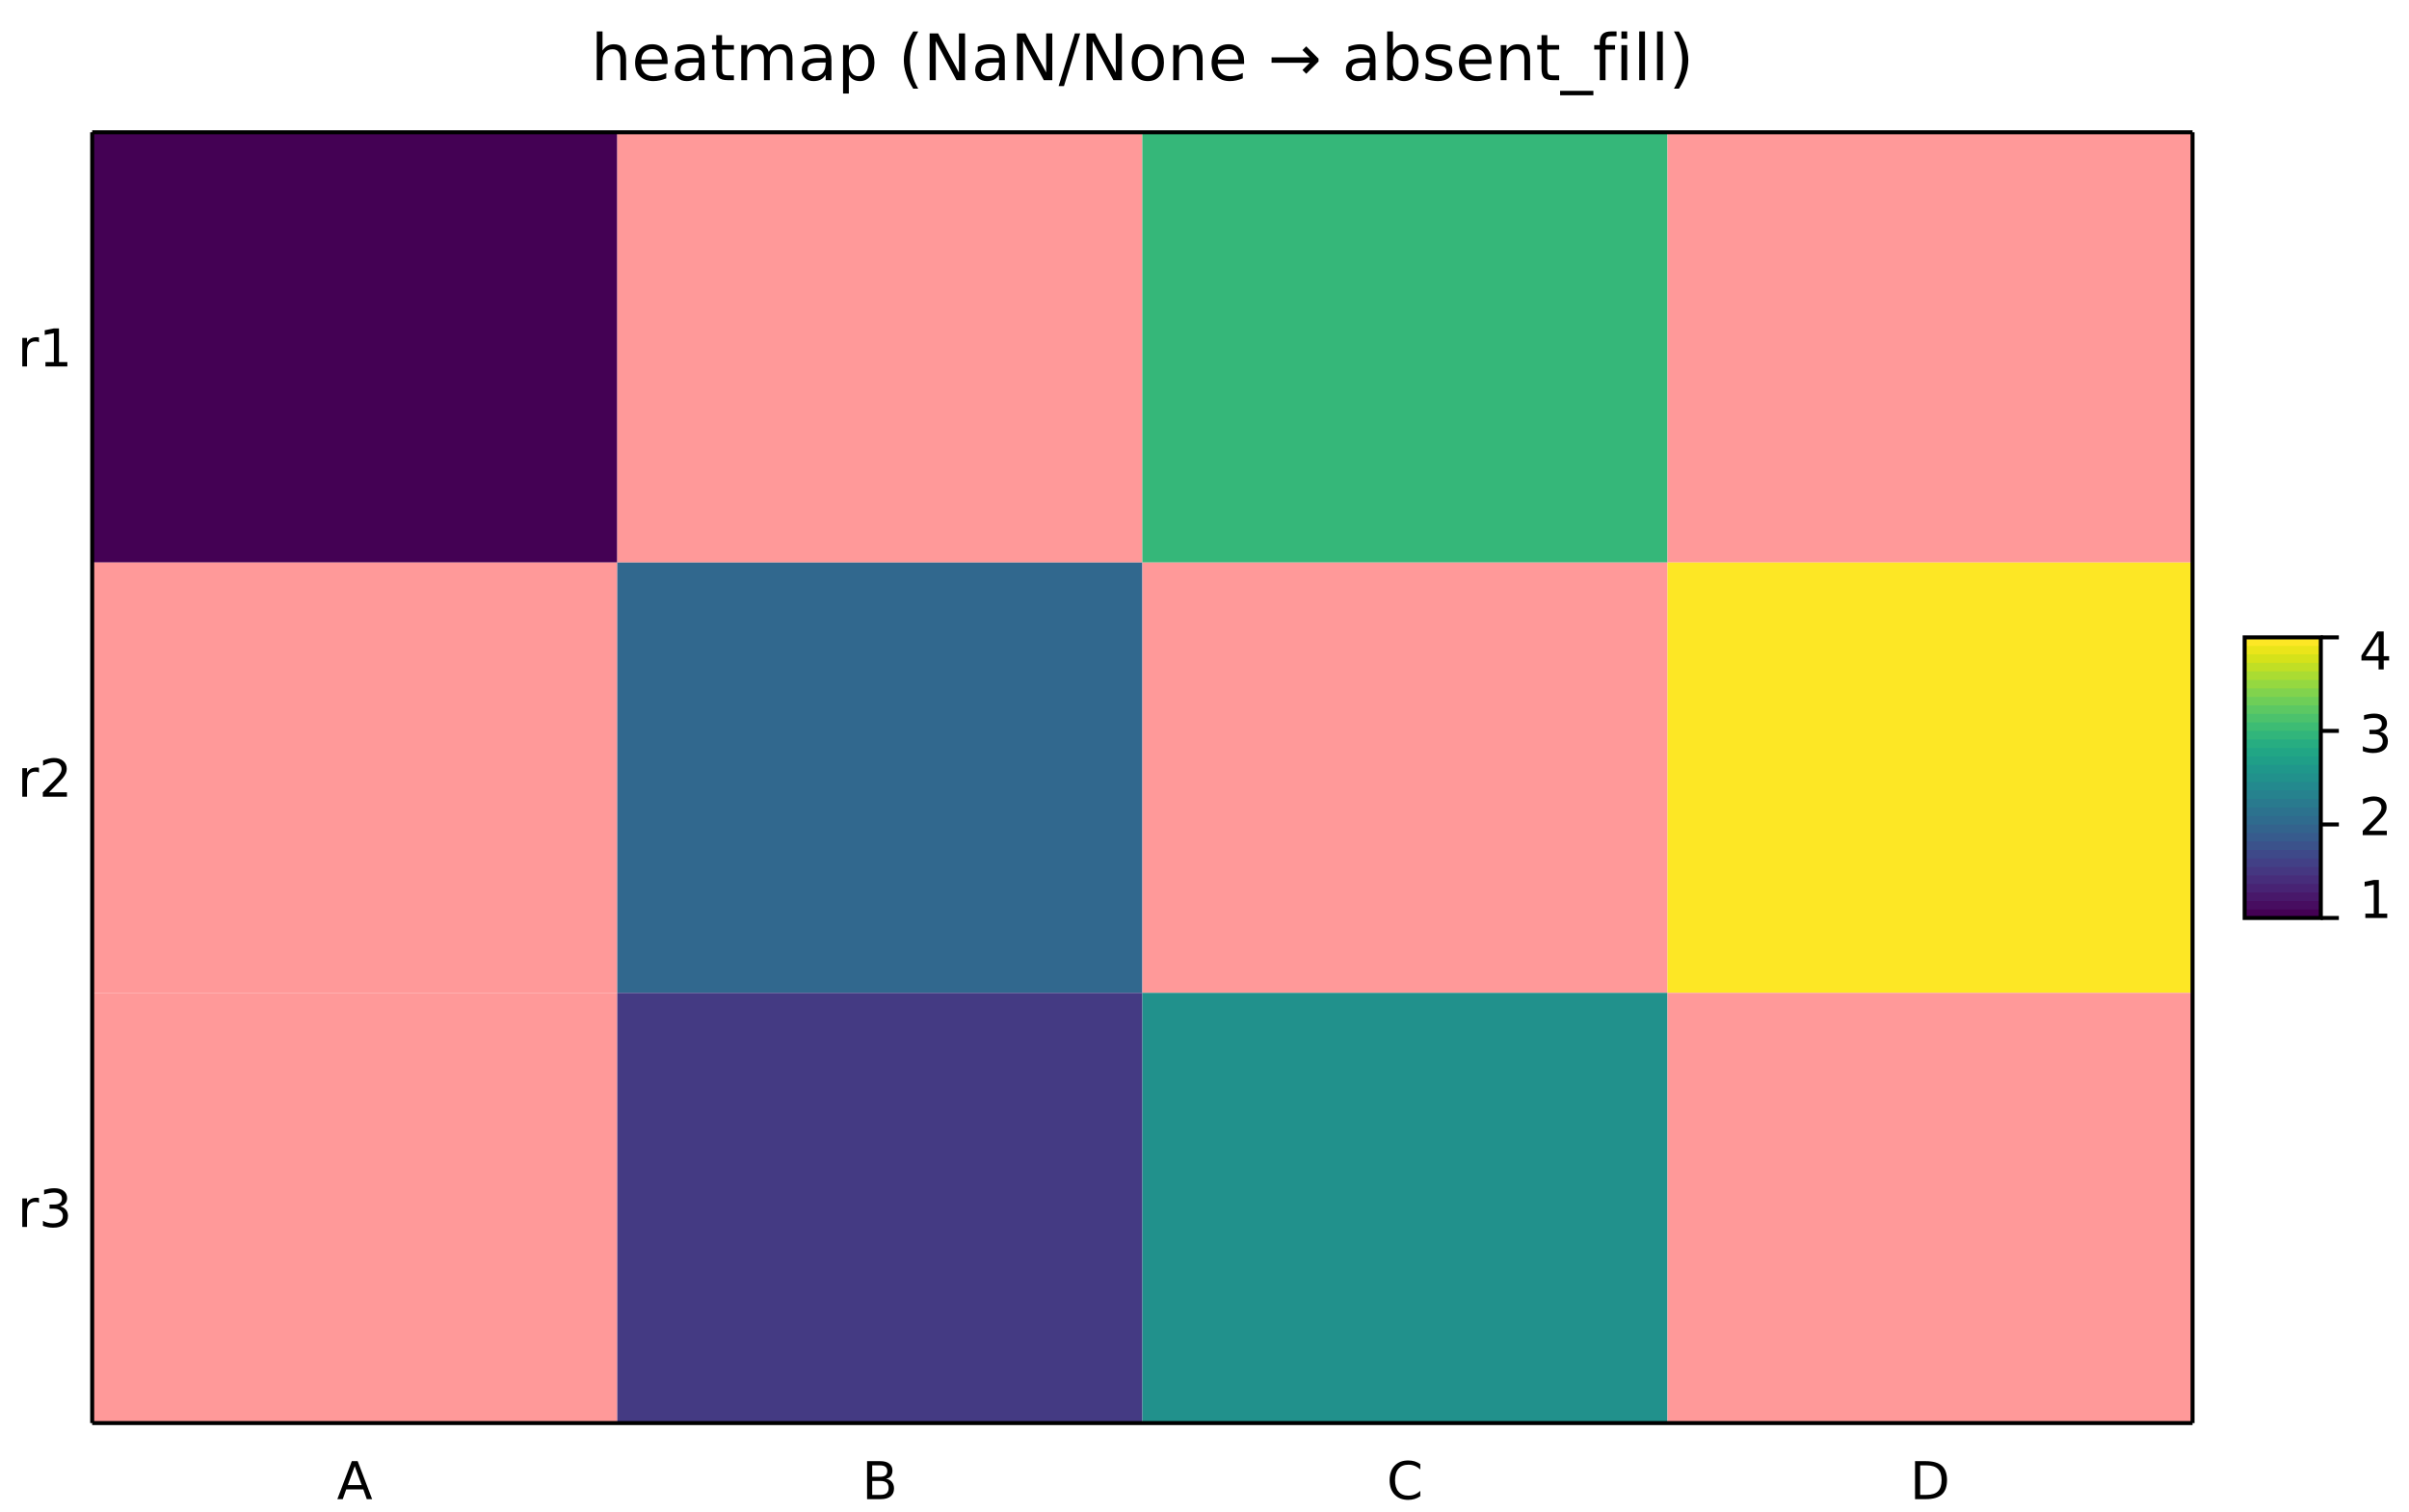
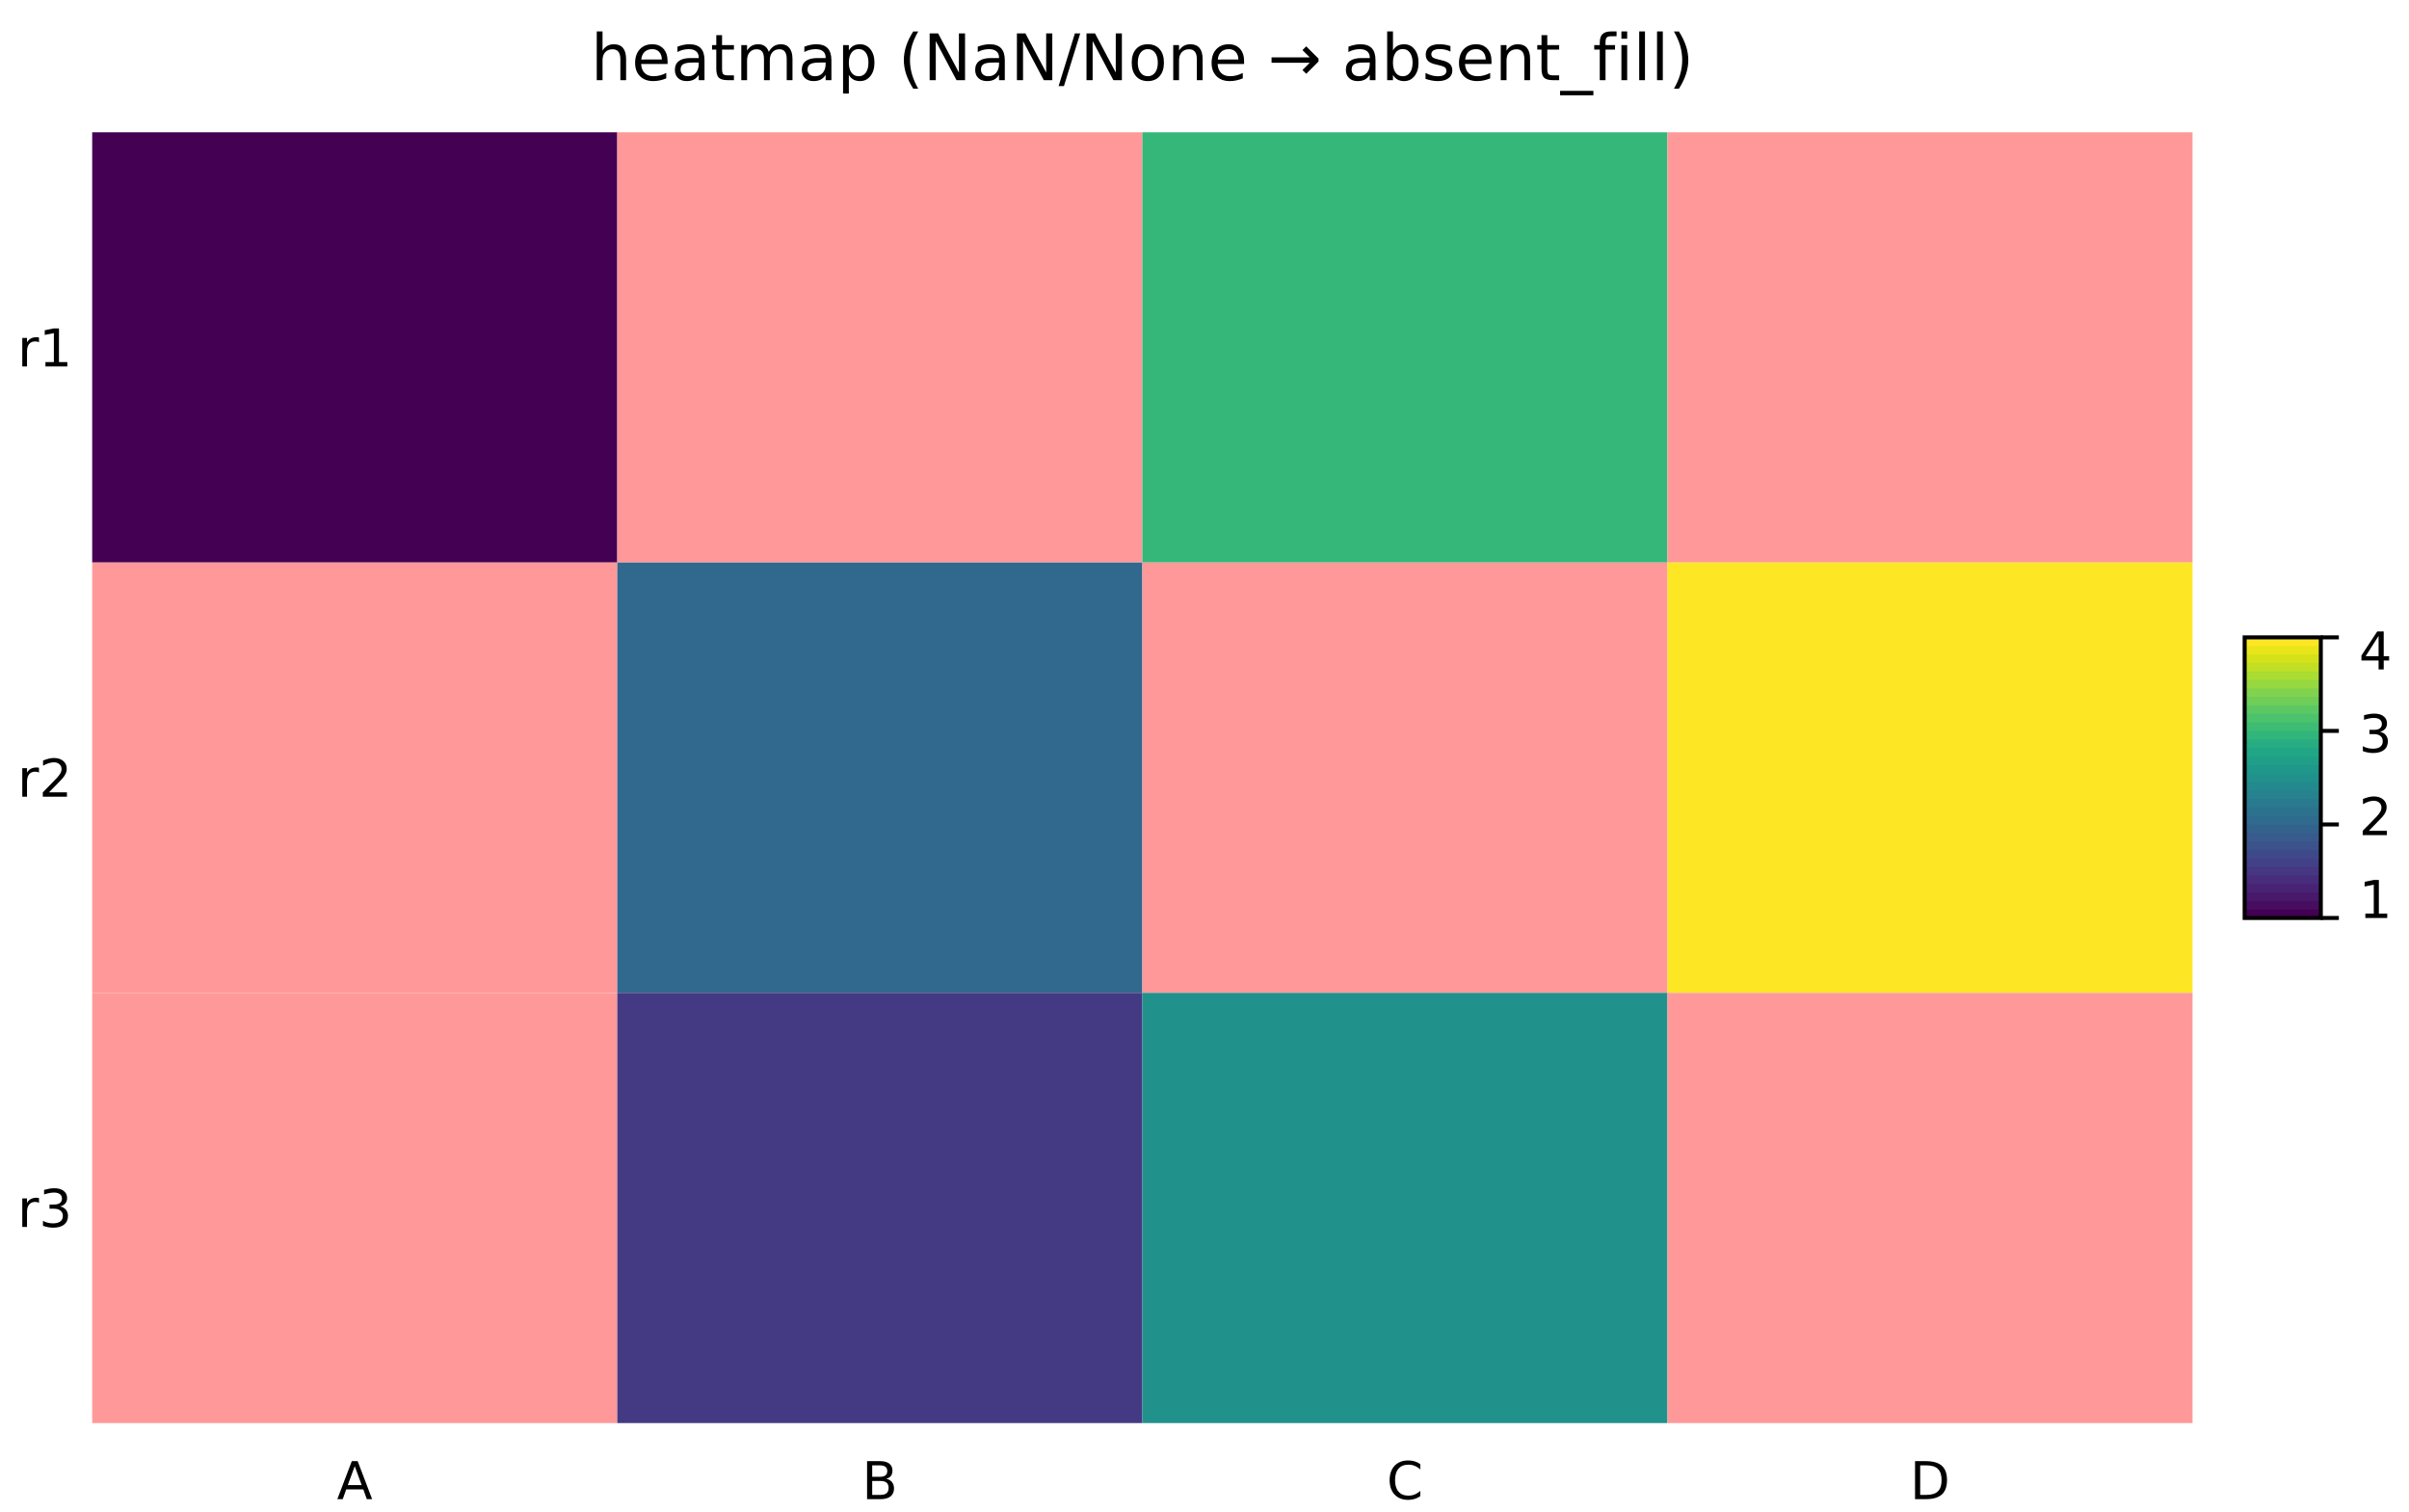
<svg xmlns="http://www.w3.org/2000/svg" width="601" height="377" viewBox="0 0 601 377" font-family="DejaVu Sans, Bitstream Vera Sans, Verdana, Arial, sans-serif" font-size="11" style="background:#fff" data-plotlet-version="0.5.0" data-plotlet-schema="2" data-plotlet-kind="figure">
  <g transform="translate(23,33)" data-plotlet-kind="panel" data-plotlet-title="heatmap (NaN/None → absent_fill)" data-plotlet-xscale="category" data-plotlet-yscale="category" data-plotlet-panel-bbox="0,0,601,377" data-plotlet-data-area="23,33,524,322">
    <svg x="0" y="0" width="524" height="322" overflow="hidden">
      <g class="plotlet-artist" data-plotlet-type="heatmap" data-plotlet-index="0" data-plotlet-rows="3" data-plotlet-cols="4" data-plotlet-vmin="1" data-plotlet-vmax="4" data-plotlet-cmap="viridis" data-plotlet-data-encoding="rects">
        <rect x="0.00" y="0.00" width="131.00" height="107.33" fill="rgb(68,1,84)" />
        <rect x="131.00" y="0.00" width="131.00" height="107.33" fill="#ff9999" />
        <rect x="262.00" y="0.00" width="131.00" height="107.33" fill="rgb(53,183,121)" />
        <rect x="393.00" y="0.00" width="131.00" height="107.33" fill="#ff9999" />
        <rect x="0.00" y="107.33" width="131.00" height="107.33" fill="#ff9999" />
        <rect x="131.00" y="107.33" width="131.00" height="107.33" fill="rgb(49,104,142)" />
        <rect x="262.00" y="107.33" width="131.00" height="107.33" fill="#ff9999" />
        <rect x="393.00" y="107.33" width="131.00" height="107.33" fill="rgb(253,231,37)" />
        <rect x="0.00" y="214.67" width="131.00" height="107.33" fill="#ff9999" />
        <rect x="131.00" y="214.67" width="131.00" height="107.33" fill="rgb(68,58,131)" />
        <rect x="262.00" y="214.67" width="131.00" height="107.33" fill="rgb(33,145,140)" />
        <rect x="393.00" y="214.67" width="131.00" height="107.33" fill="#ff9999" />
      </g>
    </svg>
-     <line x1="0.00" x2="524.00" y1="0.00" y2="0.00" stroke="#000000" stroke-width="1.00" />
-     <line x1="0.00" x2="524.00" y1="322.00" y2="322.00" stroke="#000000" stroke-width="1.00" />
-     <line x1="0.00" x2="0.00" y1="0.00" y2="322.00" stroke="#000000" stroke-width="1.00" />
-     <line x1="524.00" x2="524.00" y1="0.00" y2="322.00" stroke="#000000" stroke-width="1.00" />
    <path d="M65.50 332.76 63.76 337.48H67.24ZM64.77 331.50H66.23L69.84 340.98H68.51L67.64 338.55H63.37L62.51 340.98H61.16Z" fill="#000" />
    <path d="M194.60 336.45V339.92H196.66Q197.69 339.92 198.19 339.49Q198.69 339.07 198.69 338.18Q198.69 337.30 198.19 336.87Q197.69 336.45 196.66 336.45ZM194.60 332.55V335.41H196.50Q197.44 335.41 197.90 335.06Q198.36 334.71 198.36 333.98Q198.36 333.26 197.90 332.91Q197.44 332.55 196.50 332.55ZM193.32 331.50H196.59Q198.06 331.50 198.85 332.11Q199.65 332.72 199.65 333.84Q199.65 334.71 199.24 335.23Q198.83 335.74 198.05 335.87Q198.99 336.07 199.52 336.71Q200.04 337.36 200.04 338.32Q200.04 339.59 199.18 340.29Q198.31 340.98 196.72 340.98H193.32Z" fill="#000" />
    <path d="M331.33 332.23V333.58Q330.69 332.98 329.95 332.68Q329.22 332.38 328.40 332.38Q326.77 332.38 325.91 333.38Q325.04 334.37 325.04 336.25Q325.04 338.12 325.91 339.11Q326.77 340.11 328.40 340.11Q329.22 340.11 329.95 339.81Q330.69 339.51 331.33 338.91V340.25Q330.66 340.70 329.91 340.93Q329.16 341.16 328.32 341.16Q326.17 341.16 324.93 339.84Q323.69 338.53 323.69 336.25Q323.69 333.96 324.93 332.65Q326.17 331.33 328.32 331.33Q329.17 331.33 329.92 331.55Q330.67 331.78 331.33 332.23Z" fill="#000" />
    <path d="M456.05 332.55V339.92H457.60Q459.56 339.92 460.47 339.03Q461.39 338.15 461.39 336.23Q461.39 334.32 460.47 333.44Q459.56 332.55 457.60 332.55ZM454.77 331.50H457.41Q460.16 331.50 461.45 332.65Q462.74 333.79 462.74 336.23Q462.74 338.68 461.44 339.83Q460.15 340.98 457.41 340.98H454.77Z" fill="#000" />
    <path d="M-13.27 52.39Q-13.47 52.27 -13.70 52.22Q-13.93 52.17 -14.21 52.17Q-15.20 52.17 -15.73 52.81Q-16.26 53.45 -16.26 54.66V58.41H-17.44V51.30H-16.26V52.40Q-15.89 51.75 -15.30 51.44Q-14.71 51.12 -13.87 51.12Q-13.75 51.12 -13.60 51.14Q-13.46 51.16 -13.28 51.19ZM-11.66 57.33H-9.56V50.10L-11.84 50.55V49.39L-9.58 48.93H-8.29V57.33H-6.20V58.41H-11.66Z" fill="#000" />
    <path d="M-13.27 159.72Q-13.47 159.61 -13.70 159.55Q-13.93 159.50 -14.21 159.50Q-15.20 159.50 -15.73 160.14Q-16.26 160.79 -16.26 161.99V165.74H-17.44V158.63H-16.26V159.73Q-15.89 159.09 -15.30 158.77Q-14.71 158.46 -13.87 158.46Q-13.75 158.46 -13.60 158.47Q-13.46 158.49 -13.28 158.52ZM-10.78 164.66H-6.30V165.74H-12.32V164.66Q-11.59 163.90 -10.33 162.63Q-9.07 161.36 -8.75 160.99Q-8.13 160.30 -7.89 159.82Q-7.64 159.34 -7.64 158.88Q-7.64 158.12 -8.17 157.65Q-8.70 157.17 -9.55 157.17Q-10.15 157.17 -10.82 157.38Q-11.49 157.59 -12.26 158.01V156.72Q-11.48 156.41 -10.81 156.25Q-10.14 156.09 -9.58 156.09Q-8.10 156.09 -7.23 156.83Q-6.35 157.56 -6.35 158.79Q-6.35 159.38 -6.57 159.90Q-6.79 160.43 -7.37 161.14Q-7.53 161.32 -8.38 162.20Q-9.23 163.08 -10.78 164.66Z" fill="#000" />
    <path d="M-13.27 267.05Q-13.47 266.94 -13.70 266.89Q-13.93 266.83 -14.21 266.83Q-15.20 266.83 -15.73 267.48Q-16.26 268.12 -16.26 269.33V273.07H-17.44V265.96H-16.26V267.07Q-15.89 266.42 -15.30 266.11Q-14.71 265.79 -13.87 265.79Q-13.75 265.79 -13.60 265.81Q-13.46 265.82 -13.28 265.85ZM-8.00 267.96Q-7.08 268.16 -6.56 268.78Q-6.04 269.40 -6.04 270.32Q-6.04 271.72 -7.01 272.49Q-7.97 273.26 -9.75 273.26Q-10.34 273.26 -10.98 273.14Q-11.61 273.02 -12.28 272.79V271.55Q-11.75 271.86 -11.11 272.02Q-10.48 272.18 -9.79 272.18Q-8.58 272.18 -7.95 271.70Q-7.32 271.22 -7.32 270.32Q-7.32 269.48 -7.90 269.01Q-8.49 268.53 -9.54 268.53H-10.64V267.48H-9.49Q-8.54 267.48 -8.04 267.10Q-7.54 266.72 -7.54 266.01Q-7.54 265.28 -8.06 264.89Q-8.57 264.50 -9.54 264.50Q-10.07 264.50 -10.67 264.62Q-11.27 264.73 -12.00 264.97V263.83Q-11.27 263.63 -10.63 263.52Q-9.99 263.42 -9.42 263.42Q-7.96 263.42 -7.11 264.09Q-6.26 264.75 -6.26 265.88Q-6.26 266.67 -6.71 267.21Q-7.16 267.75 -8.00 267.96Z" fill="#000" />
    <path d="M133.20 -18.28V-13.00H131.77V-18.23Q131.77 -19.48 131.28 -20.09Q130.80 -20.71 129.83 -20.71Q128.66 -20.71 127.99 -19.97Q127.32 -19.23 127.32 -17.95V-13.00H125.88V-25.16H127.32V-20.39Q127.84 -21.18 128.54 -21.57Q129.23 -21.96 130.15 -21.96Q131.66 -21.96 132.43 -21.03Q133.20 -20.09 133.20 -18.28ZM143.55 -17.73V-17.03H136.95Q137.04 -15.55 137.84 -14.77Q138.64 -13.99 140.07 -13.99Q140.90 -13.99 141.68 -14.20Q142.45 -14.40 143.22 -14.80V-13.45Q142.45 -13.12 141.63 -12.95Q140.82 -12.77 139.98 -12.77Q137.89 -12.77 136.67 -13.99Q135.45 -15.21 135.45 -17.29Q135.45 -19.44 136.61 -20.70Q137.77 -21.96 139.73 -21.96Q141.50 -21.96 142.53 -20.82Q143.55 -19.69 143.55 -17.73ZM142.12 -18.16Q142.10 -19.34 141.46 -20.04Q140.81 -20.74 139.75 -20.74Q138.55 -20.74 137.82 -20.06Q137.10 -19.38 136.99 -18.15ZM149.89 -17.40Q148.15 -17.40 147.48 -17.00Q146.80 -16.60 146.80 -15.64Q146.80 -14.88 147.31 -14.43Q147.81 -13.98 148.68 -13.98Q149.88 -13.98 150.60 -14.82Q151.32 -15.67 151.32 -17.08V-17.40ZM152.76 -17.99V-13.00H151.32V-14.33Q150.83 -13.53 150.09 -13.15Q149.36 -12.77 148.30 -12.77Q146.95 -12.77 146.16 -13.53Q145.37 -14.28 145.37 -15.55Q145.37 -17.02 146.36 -17.77Q147.34 -18.52 149.30 -18.52H151.32V-18.66Q151.32 -19.66 150.67 -20.20Q150.02 -20.74 148.84 -20.74Q148.09 -20.74 147.38 -20.56Q146.66 -20.38 146.01 -20.02V-21.35Q146.80 -21.66 147.54 -21.81Q148.28 -21.96 148.98 -21.96Q150.88 -21.96 151.82 -20.98Q152.76 -19.99 152.76 -17.99ZM157.14 -24.23V-21.75H160.10V-20.63H157.14V-15.88Q157.14 -14.81 157.43 -14.51Q157.73 -14.20 158.62 -14.20H160.10V-13.00H158.62Q156.96 -13.00 156.33 -13.62Q155.70 -14.24 155.70 -15.88V-20.63H154.64V-21.75H155.70V-24.23ZM168.80 -20.07Q169.34 -21.04 170.09 -21.50Q170.84 -21.96 171.86 -21.96Q173.23 -21.96 173.97 -21.00Q174.71 -20.05 174.71 -18.28V-13.00H173.27V-18.23Q173.27 -19.49 172.82 -20.10Q172.38 -20.71 171.46 -20.71Q170.34 -20.71 169.70 -19.97Q169.05 -19.23 169.05 -17.95V-13.00H167.60V-18.23Q167.60 -19.50 167.16 -20.11Q166.71 -20.71 165.78 -20.71Q164.68 -20.71 164.03 -19.96Q163.38 -19.22 163.38 -17.95V-13.00H161.94V-21.75H163.38V-20.39Q163.88 -21.20 164.56 -21.58Q165.25 -21.96 166.20 -21.96Q167.15 -21.96 167.82 -21.48Q168.48 -20.99 168.80 -20.07ZM181.55 -17.40Q179.81 -17.40 179.14 -17.00Q178.47 -16.60 178.47 -15.64Q178.47 -14.88 178.97 -14.43Q179.48 -13.98 180.34 -13.98Q181.54 -13.98 182.26 -14.82Q182.98 -15.67 182.98 -17.08V-17.40ZM184.42 -17.99V-13.00H182.98V-14.33Q182.49 -13.53 181.76 -13.15Q181.02 -12.77 179.96 -12.77Q178.62 -12.77 177.82 -13.53Q177.03 -14.28 177.03 -15.55Q177.03 -17.02 178.02 -17.77Q179.01 -18.52 180.97 -18.52H182.98V-18.66Q182.98 -19.66 182.33 -20.20Q181.68 -20.74 180.50 -20.74Q179.75 -20.74 179.04 -20.56Q178.33 -20.38 177.67 -20.02V-21.35Q178.46 -21.66 179.20 -21.81Q179.95 -21.96 180.65 -21.96Q182.55 -21.96 183.48 -20.98Q184.42 -19.99 184.42 -17.99ZM188.77 -14.31V-9.67H187.33V-21.75H188.77V-20.42Q189.23 -21.20 189.92 -21.58Q190.61 -21.96 191.57 -21.96Q193.16 -21.96 194.16 -20.70Q195.16 -19.43 195.16 -17.37Q195.16 -15.30 194.16 -14.04Q193.16 -12.77 191.57 -12.77Q190.61 -12.77 189.92 -13.15Q189.23 -13.53 188.77 -14.31ZM193.66 -17.37Q193.66 -18.95 193.01 -19.86Q192.36 -20.76 191.22 -20.76Q190.08 -20.76 189.43 -19.86Q188.77 -18.95 188.77 -17.37Q188.77 -15.78 189.43 -14.88Q190.08 -13.98 191.22 -13.98Q192.36 -13.98 193.01 -14.88Q193.66 -15.78 193.66 -17.37ZM206.08 -25.14Q205.03 -23.34 204.52 -21.59Q204.02 -19.83 204.02 -18.02Q204.02 -16.22 204.53 -14.45Q205.04 -12.68 206.08 -10.89H204.83Q203.66 -12.73 203.07 -14.50Q202.49 -16.27 202.49 -18.02Q202.49 -19.77 203.07 -21.53Q203.65 -23.30 204.83 -25.14ZM208.93 -24.66H211.05L216.23 -14.91V-24.66H217.76V-13.00H215.63L210.46 -22.76V-13.00H208.93ZM224.81 -17.40Q223.07 -17.40 222.40 -17.00Q221.73 -16.60 221.73 -15.64Q221.73 -14.88 222.23 -14.43Q222.73 -13.98 223.60 -13.98Q224.80 -13.98 225.52 -14.82Q226.24 -15.67 226.24 -17.08V-17.40ZM227.68 -17.99V-13.00H226.24V-14.33Q225.75 -13.53 225.02 -13.15Q224.28 -12.77 223.22 -12.77Q221.88 -12.77 221.08 -13.53Q220.29 -14.28 220.29 -15.55Q220.29 -17.02 221.28 -17.77Q222.27 -18.52 224.23 -18.52H226.24V-18.66Q226.24 -19.66 225.59 -20.20Q224.94 -20.74 223.76 -20.74Q223.01 -20.74 222.30 -20.56Q221.59 -20.38 220.93 -20.02V-21.35Q221.72 -21.66 222.46 -21.81Q223.20 -21.96 223.91 -21.96Q225.80 -21.96 226.74 -20.98Q227.68 -19.99 227.68 -17.99ZM230.70 -24.66H232.83L238.00 -14.91V-24.66H239.53V-13.00H237.41L232.23 -22.76V-13.00H230.70ZM245.16 -24.66H246.49L242.43 -11.52H241.10ZM248.06 -24.66H250.19L255.36 -14.91V-24.66H256.89V-13.00H254.77L249.59 -22.76V-13.00H248.06ZM263.36 -20.74Q262.20 -20.74 261.53 -19.84Q260.86 -18.94 260.86 -17.37Q260.86 -15.80 261.53 -14.89Q262.20 -13.99 263.36 -13.99Q264.51 -13.99 265.18 -14.90Q265.85 -15.80 265.85 -17.37Q265.85 -18.92 265.18 -19.83Q264.51 -20.74 263.36 -20.74ZM263.36 -21.96Q265.23 -21.96 266.30 -20.74Q267.38 -19.52 267.38 -17.37Q267.38 -15.22 266.30 -14.00Q265.23 -12.77 263.36 -12.77Q261.48 -12.77 260.41 -14.00Q259.34 -15.22 259.34 -17.37Q259.34 -19.52 260.41 -20.74Q261.48 -21.96 263.36 -21.96ZM277.03 -18.28V-13.00H275.59V-18.23Q275.59 -19.48 275.11 -20.09Q274.62 -20.71 273.66 -20.71Q272.49 -20.71 271.82 -19.97Q271.15 -19.23 271.15 -17.95V-13.00H269.70V-21.75H271.15V-20.39Q271.66 -21.18 272.36 -21.57Q273.06 -21.96 273.98 -21.96Q275.48 -21.96 276.26 -21.03Q277.03 -20.09 277.03 -18.28ZM287.38 -17.73V-17.03H280.77Q280.87 -15.55 281.67 -14.77Q282.47 -13.99 283.90 -13.99Q284.73 -13.99 285.50 -14.20Q286.28 -14.40 287.05 -14.80V-13.45Q286.27 -13.12 285.46 -12.95Q284.65 -12.77 283.81 -12.77Q281.72 -12.77 280.50 -13.99Q279.27 -15.21 279.27 -17.29Q279.27 -19.44 280.43 -20.70Q281.59 -21.96 283.56 -21.96Q285.33 -21.96 286.36 -20.82Q287.38 -19.69 287.38 -17.73ZM285.95 -18.16Q285.93 -19.34 285.29 -20.04Q284.64 -20.74 283.58 -20.74Q282.38 -20.74 281.65 -20.06Q280.93 -19.38 280.82 -18.15ZM305.95 -18.37V-17.66L302.88 -14.59L301.94 -15.53L303.76 -17.35H294.23V-18.68H303.76L301.94 -20.50L302.88 -21.44ZM317.30 -17.40Q315.55 -17.40 314.88 -17.00Q314.21 -16.60 314.21 -15.64Q314.21 -14.88 314.71 -14.43Q315.22 -13.98 316.09 -13.98Q317.28 -13.98 318.00 -14.82Q318.73 -15.67 318.73 -17.08V-17.40ZM320.16 -17.99V-13.00H318.73V-14.33Q318.23 -13.53 317.50 -13.15Q316.77 -12.77 315.70 -12.77Q314.36 -12.77 313.57 -13.53Q312.77 -14.28 312.77 -15.55Q312.77 -17.02 313.76 -17.77Q314.75 -18.52 316.71 -18.52H318.73V-18.66Q318.73 -19.66 318.07 -20.20Q317.42 -20.74 316.24 -20.74Q315.49 -20.74 314.78 -20.56Q314.07 -20.38 313.41 -20.02V-21.35Q314.20 -21.66 314.95 -21.81Q315.69 -21.96 316.39 -21.96Q318.29 -21.96 319.23 -20.98Q320.16 -19.99 320.16 -17.99ZM329.41 -17.37Q329.41 -18.95 328.75 -19.86Q328.10 -20.76 326.96 -20.76Q325.82 -20.76 325.17 -19.86Q324.52 -18.95 324.52 -17.37Q324.52 -15.78 325.17 -14.88Q325.82 -13.98 326.96 -13.98Q328.10 -13.98 328.75 -14.88Q329.41 -15.78 329.41 -17.37ZM324.52 -20.42Q324.97 -21.20 325.66 -21.58Q326.35 -21.96 327.31 -21.96Q328.91 -21.96 329.90 -20.70Q330.90 -19.43 330.90 -17.37Q330.90 -15.30 329.90 -14.04Q328.91 -12.77 327.31 -12.77Q326.35 -12.77 325.66 -13.15Q324.97 -13.53 324.52 -14.31V-13.00H323.07V-25.16H324.52ZM338.86 -21.49V-20.13Q338.25 -20.45 337.59 -20.60Q336.94 -20.76 336.23 -20.76Q335.16 -20.76 334.63 -20.43Q334.09 -20.10 334.09 -19.45Q334.09 -18.95 334.48 -18.66Q334.86 -18.38 336.02 -18.12L336.51 -18.01Q338.04 -17.68 338.68 -17.08Q339.33 -16.48 339.33 -15.41Q339.33 -14.20 338.36 -13.48Q337.40 -12.77 335.71 -12.77Q335.01 -12.77 334.25 -12.91Q333.48 -13.05 332.64 -13.32V-14.80Q333.44 -14.39 334.21 -14.18Q334.98 -13.98 335.74 -13.98Q336.76 -13.98 337.30 -14.32Q337.85 -14.67 337.85 -15.30Q337.85 -15.89 337.46 -16.20Q337.06 -16.52 335.73 -16.80L335.23 -16.92Q333.89 -17.20 333.30 -17.79Q332.70 -18.37 332.70 -19.38Q332.70 -20.62 333.58 -21.29Q334.45 -21.96 336.06 -21.96Q336.86 -21.96 337.56 -21.84Q338.27 -21.73 338.86 -21.49ZM349.10 -17.73V-17.03H342.49Q342.59 -15.55 343.39 -14.77Q344.19 -13.99 345.62 -13.99Q346.45 -13.99 347.22 -14.20Q348.00 -14.40 348.77 -14.80V-13.45Q347.99 -13.12 347.18 -12.95Q346.37 -12.77 345.53 -12.77Q343.44 -12.77 342.21 -13.99Q340.99 -15.21 340.99 -17.29Q340.99 -19.44 342.15 -20.70Q343.31 -21.96 345.28 -21.96Q347.05 -21.96 348.07 -20.82Q349.10 -19.69 349.10 -17.73ZM347.66 -18.16Q347.65 -19.34 347.00 -20.04Q346.36 -20.74 345.30 -20.74Q344.09 -20.74 343.37 -20.06Q342.65 -19.38 342.54 -18.15ZM358.73 -18.28V-13.00H357.30V-18.23Q357.30 -19.48 356.81 -20.09Q356.33 -20.71 355.36 -20.71Q354.20 -20.71 353.52 -19.97Q352.85 -19.23 352.85 -17.95V-13.00H351.41V-21.75H352.85V-20.39Q353.37 -21.18 354.07 -21.57Q354.77 -21.96 355.68 -21.96Q357.19 -21.96 357.96 -21.03Q358.73 -20.09 358.73 -18.28ZM363.02 -24.23V-21.75H365.98V-20.63H363.02V-15.88Q363.02 -14.81 363.32 -14.51Q363.61 -14.20 364.51 -14.20H365.98V-13.00H364.51Q362.84 -13.00 362.21 -13.62Q361.58 -14.24 361.58 -15.88V-20.63H360.52V-21.75H361.58V-24.23ZM374.52 -10.34V-9.23H366.21V-10.34ZM380.30 -25.16V-23.96H378.93Q378.16 -23.96 377.86 -23.65Q377.55 -23.34 377.55 -22.52V-21.75H379.92V-20.63H377.55V-13.00H376.11V-20.63H374.73V-21.75H376.11V-22.36Q376.11 -23.82 376.79 -24.49Q377.47 -25.16 378.95 -25.16ZM381.51 -21.75H382.95V-13.00H381.51ZM381.51 -25.16H382.95V-23.34H381.51ZM385.95 -25.16H387.39V-13.00H385.95ZM390.40 -25.16H391.84V-13.00H390.40ZM394.62 -25.14H395.87Q397.04 -23.30 397.62 -21.53Q398.20 -19.77 398.20 -18.02Q398.20 -16.27 397.62 -14.50Q397.04 -12.73 395.87 -10.89H394.62Q395.66 -12.68 396.17 -14.45Q396.68 -16.22 396.68 -18.02Q396.68 -19.83 396.17 -21.59Q395.66 -23.34 394.62 -25.14Z" fill="#000" />
    <g transform="translate(537.00,126.00)">
      <rect x="0.00" y="0.00" width="19.00" height="3.12" fill="rgb(253,231,37)" />
      <rect x="0.00" y="2.12" width="19.00" height="3.12" fill="rgb(234,229,26)" />
      <rect x="0.00" y="4.24" width="19.00" height="3.12" fill="rgb(213,226,26)" />
      <rect x="0.00" y="6.36" width="19.00" height="3.12" fill="rgb(192,223,37)" />
      <rect x="0.00" y="8.48" width="19.00" height="3.12" fill="rgb(170,220,50)" />
      <rect x="0.00" y="10.61" width="19.00" height="3.12" fill="rgb(149,216,64)" />
      <rect x="0.00" y="12.73" width="19.00" height="3.12" fill="rgb(129,211,77)" />
      <rect x="0.00" y="14.85" width="19.00" height="3.12" fill="rgb(110,206,88)" />
      <rect x="0.00" y="16.97" width="19.00" height="3.12" fill="rgb(92,200,99)" />
      <rect x="0.00" y="19.09" width="19.00" height="3.12" fill="rgb(76,194,108)" />
      <rect x="0.00" y="21.21" width="19.00" height="3.12" fill="rgb(61,188,116)" />
      <rect x="0.00" y="23.33" width="19.00" height="3.12" fill="rgb(49,181,123)" />
      <rect x="0.00" y="25.45" width="19.00" height="3.12" fill="rgb(39,173,129)" />
      <rect x="0.00" y="27.58" width="19.00" height="3.12" fill="rgb(33,166,133)" />
      <rect x="0.00" y="29.70" width="19.00" height="3.12" fill="rgb(31,159,136)" />
      <rect x="0.00" y="31.82" width="19.00" height="3.12" fill="rgb(31,151,139)" />
      <rect x="0.00" y="33.94" width="19.00" height="3.12" fill="rgb(33,145,140)" />
      <rect x="0.00" y="36.06" width="19.00" height="3.12" fill="rgb(35,137,142)" />
      <rect x="0.00" y="38.18" width="19.00" height="3.12" fill="rgb(38,130,142)" />
      <rect x="0.00" y="40.30" width="19.00" height="3.12" fill="rgb(41,122,142)" />
      <rect x="0.00" y="42.42" width="19.00" height="3.12" fill="rgb(44,114,142)" />
      <rect x="0.00" y="44.55" width="19.00" height="3.12" fill="rgb(47,107,142)" />
      <rect x="0.00" y="46.67" width="19.00" height="3.12" fill="rgb(51,99,141)" />
      <rect x="0.00" y="48.79" width="19.00" height="3.12" fill="rgb(55,91,141)" />
      <rect x="0.00" y="50.91" width="19.00" height="3.12" fill="rgb(59,82,139)" />
      <rect x="0.00" y="53.03" width="19.00" height="3.12" fill="rgb(62,73,137)" />
      <rect x="0.00" y="55.15" width="19.00" height="3.12" fill="rgb(66,64,134)" />
      <rect x="0.00" y="57.27" width="19.00" height="3.12" fill="rgb(69,55,129)" />
      <rect x="0.00" y="59.39" width="19.00" height="3.12" fill="rgb(71,45,123)" />
      <rect x="0.00" y="61.52" width="19.00" height="3.12" fill="rgb(72,35,116)" />
      <rect x="0.00" y="63.64" width="19.00" height="3.12" fill="rgb(72,24,106)" />
      <rect x="0.00" y="65.76" width="19.00" height="3.12" fill="rgb(71,13,96)" />
      <rect x="0.00" y="67.88" width="19.00" height="2.12" fill="rgb(68,1,84)" />
      <rect x="0.00" y="0.00" width="19.00" height="70.00" fill="none" stroke="#000000" stroke-width="1.00" />
      <line x1="19.00" x2="23.50" y1="70.00" y2="70.00" stroke="#000000" stroke-width="1.00" />
      <path d="M30.11 68.92H32.21V61.69L29.93 62.15V60.98L32.19 60.52H33.48V68.92H35.57V70.00H30.11Z" fill="#000" />
      <line x1="19.00" x2="23.50" y1="46.67" y2="46.67" stroke="#000000" stroke-width="1.00" />
      <path d="M30.99 48.25H35.47V49.33H29.45V48.25Q30.18 47.50 31.44 46.23Q32.70 44.95 33.03 44.59Q33.64 43.89 33.89 43.41Q34.13 42.93 34.13 42.47Q34.13 41.72 33.60 41.24Q33.07 40.76 32.22 40.76Q31.62 40.76 30.95 40.97Q30.28 41.18 29.52 41.61V40.31Q30.29 40.00 30.96 39.84Q31.64 39.68 32.19 39.68Q33.67 39.68 34.54 40.42Q35.42 41.16 35.42 42.39Q35.42 42.97 35.20 43.50Q34.98 44.02 34.40 44.73Q34.24 44.92 33.39 45.79Q32.54 46.67 30.99 48.25Z" fill="#000" />
      <line x1="19.00" x2="23.50" y1="23.33" y2="23.33" stroke="#000000" stroke-width="1.00" />
      <path d="M33.77 23.56Q34.70 23.75 35.21 24.38Q35.73 25.00 35.73 25.91Q35.73 27.31 34.77 28.08Q33.80 28.85 32.02 28.85Q31.43 28.85 30.79 28.73Q30.16 28.62 29.49 28.38V27.14Q30.02 27.45 30.66 27.61Q31.29 27.77 31.98 27.77Q33.19 27.77 33.82 27.30Q34.45 26.82 34.45 25.91Q34.45 25.07 33.87 24.60Q33.28 24.13 32.23 24.13H31.13V23.07H32.28Q33.23 23.07 33.73 22.70Q34.23 22.32 34.23 21.61Q34.23 20.88 33.71 20.49Q33.20 20.10 32.23 20.10Q31.71 20.10 31.10 20.21Q30.50 20.33 29.78 20.57V19.42Q30.51 19.22 31.14 19.12Q31.78 19.02 32.35 19.02Q33.81 19.02 34.66 19.68Q35.51 20.34 35.51 21.47Q35.51 22.26 35.06 22.80Q34.61 23.35 33.77 23.56Z" fill="#000" />
      <line x1="19.00" x2="23.50" y1="0.00" y2="0.00" stroke="#000000" stroke-width="1.00" />
      <path d="M33.41 -0.36 30.18 4.70H33.41ZM33.08 -1.48H34.69V4.70H36.04V5.77H34.69V8.00H33.41V5.77H29.13V4.53Z" fill="#000" />
    </g>
  </g>
</svg>
